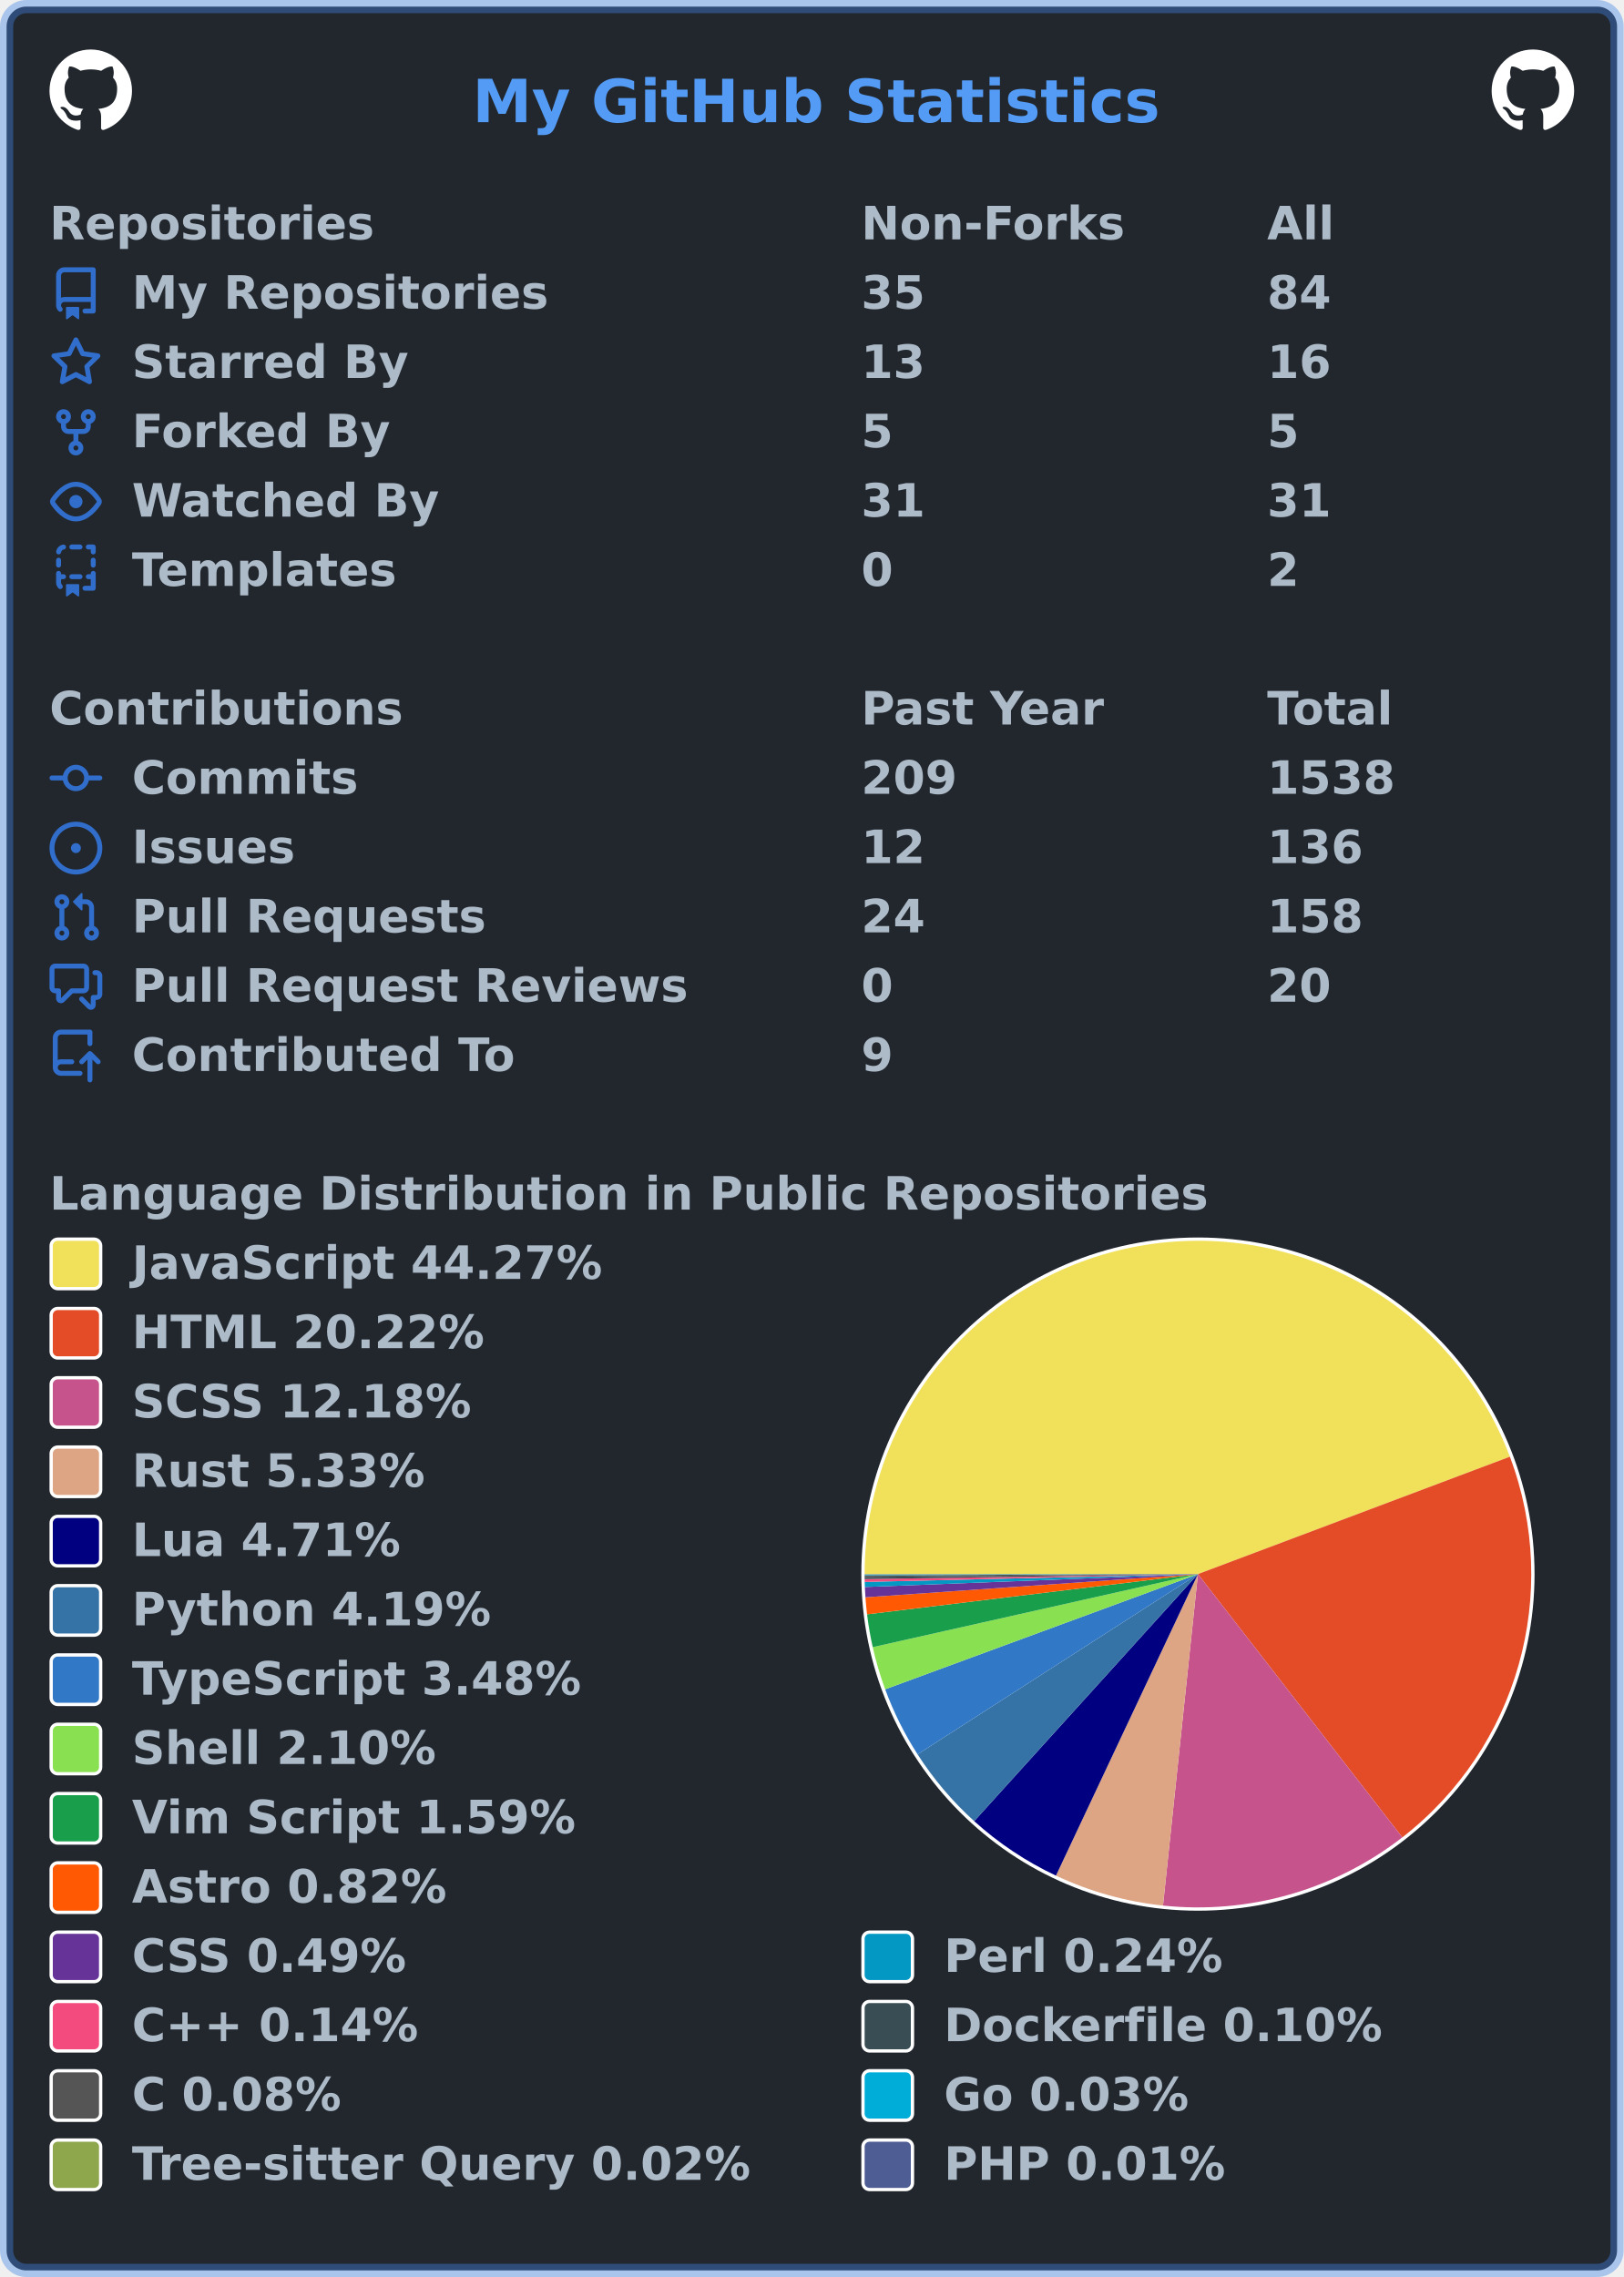
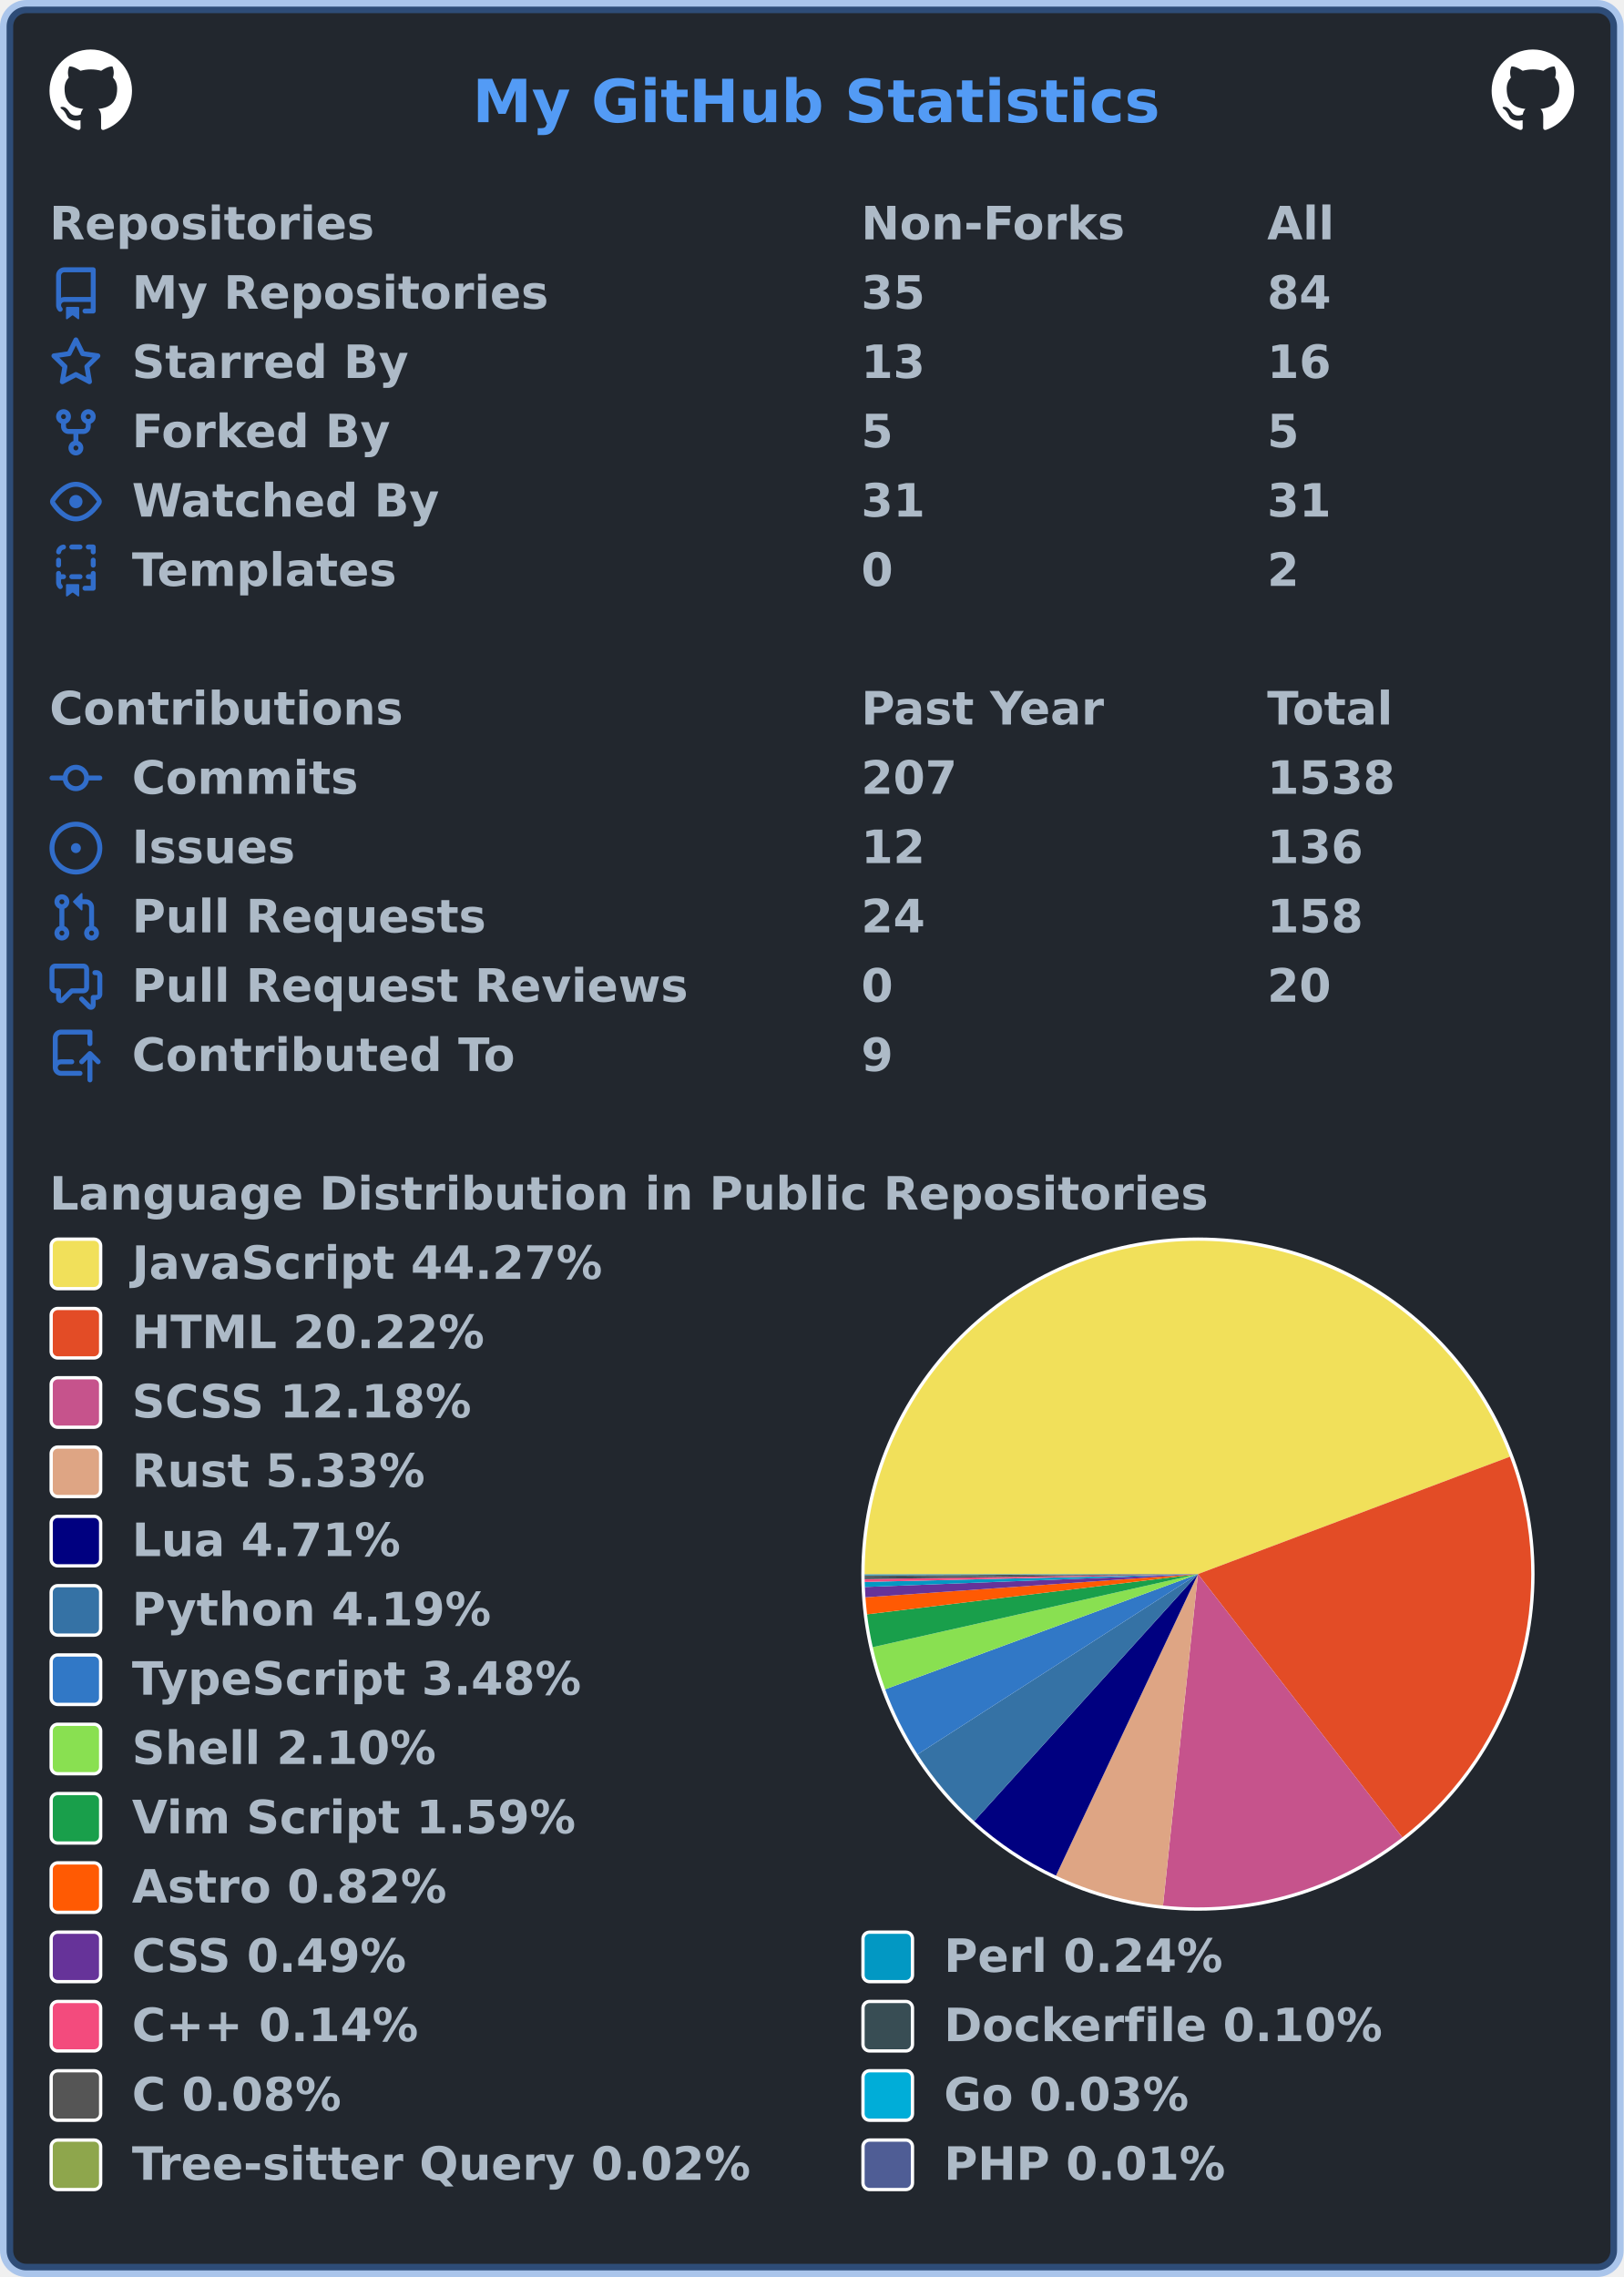
<svg xmlns="http://www.w3.org/2000/svg" width="492" height="690" viewBox="0 0 492 690" lang="en" xml:lang="en">
  <rect x="2" y="2" stroke-width="4" rx="6" width="488" height="686" stroke="rgba(65,132,228,0.4)" fill="#22272e" />
  <g font-weight="600" font-size="110pt" font-family="Verdana,Geneva,DejaVu Sans,sans-serif" text-rendering="geometricPrecision">
    <text x="1164" y="301" lengthAdjust="spacingAndGlyphs" textLength="1671" transform="scale(0.123)" fill="#539bf5">My GitHub Statistics</text>
    <svg x="15" y="15" width="25" height="25" viewBox="0 0 16 16">
      <path fill="#ffffff" fill-rule="evenodd" d="M8 0C3.58 0 0 3.58 0 8c0 3.54 2.29 6.53 5.47 7.59.4.07.55-.17.55-.38 0-.19-.01-.82-.01-1.49-2.01.37-2.53-.49-2.69-.94-.09-.23-.48-.94-.82-1.13-.28-.15-.68-.52-.01-.53.63-.01 1.08.58 1.23.82.72 1.21 1.87.87 2.33.66.07-.52.28-.87.51-1.07-1.78-.2-3.64-.89-3.64-3.95 0-.87.31-1.59.82-2.15-.08-.2-.36-1.02.08-2.12 0 0 .67-.21 2.2.82.64-.18 1.32-.27 2-.27.68 0 1.36.09 2 .27 1.53-1.04 2.2-.82 2.2-.82.44 1.1.16 1.92.08 2.12.51.56.82 1.27.82 2.15 0 3.07-1.87 3.75-3.65 3.95.29.25.54.73.54 1.48 0 1.07-.01 1.93-.01 2.2 0 .21.15.46.55.38A8.013 8.013 0 0016 8c0-4.42-3.58-8-8-8z" />
    </svg>
    <svg x="452" y="15" width="25" height="25" viewBox="0 0 16 16">
      <path fill="#ffffff" fill-rule="evenodd" d="M8 0C3.58 0 0 3.58 0 8c0 3.54 2.29 6.53 5.47 7.59.4.07.55-.17.55-.38 0-.19-.01-.82-.01-1.49-2.01.37-2.53-.49-2.69-.94-.09-.23-.48-.94-.82-1.13-.28-.15-.68-.52-.01-.53.63-.01 1.08.58 1.23.82.72 1.21 1.87.87 2.33.66.07-.52.28-.87.51-1.07-1.78-.2-3.64-.89-3.64-3.95 0-.87.31-1.59.82-2.15-.08-.2-.36-1.02.08-2.12 0 0 .67-.21 2.2.82.64-.18 1.32-.27 2-.27.68 0 1.36.09 2 .27 1.53-1.04 2.2-.82 2.2-.82.44 1.1.16 1.92.08 2.12.51.56.82 1.27.82 2.15 0 3.07-1.87 3.75-3.65 3.95.29.25.54.73.54 1.48 0 1.07-.01 1.93-.01 2.2 0 .21.15.46.55.38A8.013 8.013 0 0016 8c0-4.42-3.58-8-8-8z" />
    </svg>
    <g transform="translate(0, 60)" fill="#adbac7">
      <g transform="translate(15, 0)">
        <g transform="scale(0.095)">
          <text x="0" y="132" textLength="1020" lengthAdjust="spacingAndGlyphs">Repositories</text>
          <text x="2589" y="132" textLength="832" lengthAdjust="spacingAndGlyphs">Non-Forks</text>
          <text x="3884" y="132" textLength="206" lengthAdjust="spacingAndGlyphs">All</text>
        </g>
      </g>
      <g transform="translate(15, 21)">
        <path fill="#316dca" fill-rule="evenodd" d="M2 2.5A2.5 2.5 0 014.5 0h8.75a.75.75 0 01.75.75v12.5a.75.75 0 01-.75.75h-2.5a.75.75 0 110-1.5h1.75v-2h-8a1 1 0 00-.714 1.7.75.75 0 01-1.072 1.05A2.495 2.495 0 012 11.5v-9zm10.5-1V9h-8c-.356 0-.694.074-1 .208V2.5a1 1 0 011-1h8zM5 12.25v3.25a.25.25 0 00.4.2l1.45-1.087a.25.25 0 01.3 0L8.6 15.7a.25.25 0 00.4-.2v-3.25a.25.25 0 00-.25-.25h-3.5a.25.25 0 00-.25.25z" />
        <g transform="scale(0.095)">
          <text lengthAdjust="spacingAndGlyphs" textLength="1312" x="263" y="132">My Repositories</text>
          <text lengthAdjust="spacingAndGlyphs" textLength="210" x="2589" y="132">35</text>
          <text lengthAdjust="spacingAndGlyphs" textLength="210" x="3884" y="132">84</text>
        </g>
      </g>
      <g transform="translate(15, 42)">
        <path fill="#316dca" fill-rule="evenodd" d="M8 .25a.75.75 0 01.673.418l1.882 3.815 4.21.612a.75.75 0 01.416 1.279l-3.046 2.97.719 4.192a.75.75 0 01-1.088.791L8 12.347l-3.766 1.98a.75.75 0 01-1.088-.79l.72-4.194L.818 6.374a.75.75 0 01.416-1.28l4.21-.611L7.327.668A.75.75 0 018 .25zm0 2.445L6.615 5.5a.75.75 0 01-.564.41l-3.097.45 2.24 2.184a.75.75 0 01.216.664l-.528 3.084 2.769-1.456a.75.75 0 01.698 0l2.77 1.456-.53-3.084a.75.75 0 01.216-.664l2.24-2.183-3.096-.45a.75.75 0 01-.564-.41L8 2.694v.001z" />
        <g transform="scale(0.095)">
          <text lengthAdjust="spacingAndGlyphs" textLength="874" x="263" y="132">Starred By</text>
          <text lengthAdjust="spacingAndGlyphs" textLength="210" x="2589" y="132">13</text>
          <text lengthAdjust="spacingAndGlyphs" textLength="210" x="3884" y="132">16</text>
        </g>
      </g>
      <g transform="translate(15, 63)">
        <path fill="#316dca" fill-rule="evenodd" d="M5 3.25a.75.75 0 11-1.5 0 .75.75 0 011.5 0zm0 2.122a2.25 2.25 0 10-1.5 0v.878A2.25 2.25 0 005.75 8.5h1.5v2.128a2.251 2.251 0 101.5 0V8.5h1.5a2.25 2.25 0 002.25-2.25v-.878a2.25 2.25 0 10-1.5 0v.878a.75.75 0 01-.75.75h-4.5A.75.75 0 015 6.25v-.878zm3.75 7.378a.75.75 0 11-1.5 0 .75.75 0 011.5 0zm3-8.75a.75.75 0 100-1.5.75.75 0 000 1.5z" />
        <g transform="scale(0.095)">
          <text lengthAdjust="spacingAndGlyphs" textLength="828" x="263" y="132">Forked By</text>
          <text lengthAdjust="spacingAndGlyphs" textLength="105" x="2589" y="132">5</text>
          <text lengthAdjust="spacingAndGlyphs" textLength="105" x="3884" y="132">5</text>
        </g>
      </g>
      <g transform="translate(15, 84)">
        <path fill="#316dca" fill-rule="evenodd" d="M1.679 7.932c.412-.621 1.242-1.75 2.366-2.717C5.175 4.242 6.527 3.5 8 3.5c1.473 0 2.824.742 3.955 1.715 1.124.967 1.954 2.096 2.366 2.717a.119.119 0 010 .136c-.412.621-1.242 1.75-2.366 2.717C10.825 11.758 9.473 12.5 8 12.5c-1.473 0-2.824-.742-3.955-1.715C2.92 9.818 2.09 8.69 1.679 8.068a.119.119 0 010-.136zM8 2c-1.981 0-3.67.992-4.933 2.078C1.797 5.169.88 6.423.43 7.1a1.619 1.619 0 000 1.798c.45.678 1.367 1.932 2.637 3.024C4.329 13.008 6.019 14 8 14c1.981 0 3.67-.992 4.933-2.078 1.27-1.091 2.187-2.345 2.637-3.023a1.619 1.619 0 000-1.798c-.45-.678-1.367-1.932-2.637-3.023C11.671 2.992 9.981 2 8 2zm0 8a2 2 0 100-4 2 2 0 000 4z" />
        <g transform="scale(0.095)">
          <text lengthAdjust="spacingAndGlyphs" textLength="993" x="263" y="132">Watched By</text>
          <text lengthAdjust="spacingAndGlyphs" textLength="210" x="2589" y="132">31</text>
          <text lengthAdjust="spacingAndGlyphs" textLength="210" x="3884" y="132">31</text>
        </g>
      </g>
      <g transform="translate(15, 105)">
        <path fill="#316dca" fill-rule="evenodd" d="M6 .75A.75.75 0 016.75 0h2.5a.75.75 0 010 1.5h-2.5A.75.75 0 016 .75zm5 0a.75.75 0 01.75-.75h1.5a.75.75 0 01.75.75v1.5a.75.75 0 01-1.5 0V1.5h-.75A.75.75 0 0111 .75zM4.992.662a.75.75 0 01-.636.848c-.436.063-.783.41-.846.846a.75.75 0 01-1.485-.212A2.501 2.501 0 014.144.025a.75.75 0 01.848.637zM2.75 4a.75.75 0 01.75.75v1.5a.75.75 0 01-1.5 0v-1.5A.75.75 0 012.75 4zm10.5 0a.75.75 0 01.75.75v1.5a.75.75 0 01-1.5 0v-1.5a.75.75 0 01.75-.75zM2.75 8a.75.75 0 01.75.75v.268A1.72 1.72 0 013.75 9h.5a.75.75 0 010 1.5h-.5a.25.25 0 00-.25.25v.75c0 .28.114.532.3.714a.75.75 0 01-1.05 1.072A2.495 2.495 0 012 11.5V8.75A.75.75 0 012.75 8zm10.5 0a.75.75 0 01.75.75v4.5a.75.75 0 01-.75.75h-2.5a.75.75 0 010-1.5h1.75v-2h-.75a.75.75 0 010-1.5h.75v-.25a.75.75 0 01.75-.75zM6 9.75A.75.75 0 016.75 9h2.5a.75.75 0 010 1.5h-2.5A.75.75 0 016 9.75zm-1 2.5v3.25a.25.25 0 00.4.2l1.45-1.087a.25.25 0 01.3 0L8.6 15.7a.25.25 0 00.4-.2v-3.25a.25.25 0 00-.25-.25h-3.5a.25.25 0 00-.25.25z" />
        <g transform="scale(0.095)">
          <text lengthAdjust="spacingAndGlyphs" textLength="868" x="263" y="132">Templates</text>
          <text lengthAdjust="spacingAndGlyphs" textLength="105" x="2589" y="132">0</text>
          <text lengthAdjust="spacingAndGlyphs" textLength="105" x="3884" y="132">2</text>
        </g>
      </g>
    </g>
    <g transform="translate(0, 207)" fill="#adbac7">
      <g transform="translate(15, 0)">
        <g transform="scale(0.095)">
          <text x="0" y="132" textLength="1112" lengthAdjust="spacingAndGlyphs">Contributions</text>
          <text x="2589" y="132" textLength="774" lengthAdjust="spacingAndGlyphs">Past Year</text>
          <text x="3884" y="132" textLength="414" lengthAdjust="spacingAndGlyphs">Total</text>
        </g>
      </g>
      <g transform="translate(15, 21)">
        <path fill="#316dca" fill-rule="evenodd" d="M10.5 7.75a2.5 2.5 0 11-5 0 2.5 2.5 0 015 0zm1.43.75a4.002 4.002 0 01-7.86 0H.75a.75.75 0 110-1.5h3.32a4.001 4.001 0 017.86 0h3.32a.75.75 0 110 1.5h-3.32z" />
        <g transform="scale(0.095)">
          <text lengthAdjust="spacingAndGlyphs" textLength="734" x="263" y="132">Commits</text>
-           <text lengthAdjust="spacingAndGlyphs" textLength="315" x="2589" y="132">209</text>
+           <text lengthAdjust="spacingAndGlyphs" textLength="315" x="2589" y="132">207</text>
          <text lengthAdjust="spacingAndGlyphs" textLength="420" x="3884" y="132">1538</text>
        </g>
      </g>
      <g transform="translate(15, 42)">
        <path fill="#316dca" d="M8 9.5a1.5 1.5 0 100-3 1.5 1.5 0 000 3z" />
        <path fill="#316dca" fill-rule="evenodd" d="M8 0a8 8 0 100 16A8 8 0 008 0zM1.5 8a6.5 6.5 0 1113 0 6.5 6.5 0 01-13 0z" />
        <g transform="scale(0.095)">
          <text lengthAdjust="spacingAndGlyphs" textLength="512" x="263" y="132">Issues</text>
          <text lengthAdjust="spacingAndGlyphs" textLength="210" x="2589" y="132">12</text>
          <text lengthAdjust="spacingAndGlyphs" textLength="315" x="3884" y="132">136</text>
        </g>
      </g>
      <g transform="translate(15, 63)">
        <path fill="#316dca" fill-rule="evenodd" d="M7.177 3.073L9.573.677A.25.25 0 0110 .854v4.792a.25.25 0 01-.427.177L7.177 3.427a.25.25 0 010-.354zM3.75 2.5a.75.75 0 100 1.5.75.75 0 000-1.5zm-2.25.75a2.25 2.25 0 113 2.122v5.256a2.251 2.251 0 11-1.5 0V5.372A2.25 2.25 0 011.5 3.25zM11 2.5h-1V4h1a1 1 0 011 1v5.628a2.251 2.251 0 101.5 0V5A2.5 2.5 0 0011 2.5zm1 10.25a.75.75 0 111.5 0 .75.75 0 01-1.5 0zM3.75 12a.75.75 0 100 1.5.75.75 0 000-1.5z" />
        <g transform="scale(0.095)">
          <text lengthAdjust="spacingAndGlyphs" textLength="1113" x="263" y="132">Pull Requests</text>
          <text lengthAdjust="spacingAndGlyphs" textLength="210" x="2589" y="132">24</text>
          <text lengthAdjust="spacingAndGlyphs" textLength="315" x="3884" y="132">158</text>
        </g>
      </g>
      <g transform="translate(15, 84)">
        <path fill="#316dca" fill-rule="evenodd" d="M1.5 2.75a.25.25 0 01.25-.25h8.5a.25.25 0 01.25.25v5.5a.25.25 0 01-.25.25h-3.5a.75.75 0 00-.53.22L3.5 11.44V9.25a.75.75 0 00-.75-.75h-1a.25.25 0 01-.25-.25v-5.5zM1.75 1A1.75 1.75 0 000 2.75v5.5C0 9.216.784 10 1.75 10H2v1.543a1.457 1.457 0 002.487 1.03L7.061 10h3.189A1.75 1.75 0 0012 8.25v-5.5A1.75 1.75 0 0010.25 1h-8.5zM14.5 4.75a.25.25 0 00-.25-.25h-.5a.75.75 0 110-1.5h.5c.966 0 1.75.784 1.75 1.75v5.5A1.75 1.75 0 0114.25 12H14v1.543a1.457 1.457 0 01-2.487 1.03L9.22 12.28a.75.75 0 111.06-1.06l2.22 2.22v-2.19a.75.75 0 01.75-.75h1a.25.25 0 00.25-.25v-5.5z" />
        <g transform="scale(0.095)">
          <text lengthAdjust="spacingAndGlyphs" textLength="1762" x="263" y="132">Pull Request Reviews</text>
          <text lengthAdjust="spacingAndGlyphs" textLength="105" x="2589" y="132">0</text>
          <text lengthAdjust="spacingAndGlyphs" textLength="210" x="3884" y="132">20</text>
        </g>
      </g>
      <g transform="translate(15, 105)">
        <path fill="#316dca" fill-rule="evenodd" d="M1 2.5A2.5 2.5 0 013.5 0h8.75a.75.75 0 01.75.75v3.5a.75.75 0 01-1.5 0V1.5h-8a1 1 0 00-1 1v6.708A2.492 2.492 0 013.5 9h3.25a.75.75 0 010 1.5H3.5a1 1 0 100 2h5.75a.75.75 0 010 1.5H3.5A2.5 2.5 0 011 11.5v-9zm13.23 7.79a.75.75 0 001.06-1.06l-2.505-2.505a.75.75 0 00-1.06 0L9.22 9.229a.75.75 0 001.06 1.061l1.225-1.224v6.184a.75.75 0 001.5 0V9.066l1.224 1.224z" />
        <g transform="scale(0.095)">
          <text lengthAdjust="spacingAndGlyphs" textLength="1234" x="263" y="132">Contributed To</text>
          <text lengthAdjust="spacingAndGlyphs" textLength="105" x="2589" y="132">9</text>
        </g>
      </g>
    </g>
    <g transform="translate(0, 354)" fill="#adbac7">
      <g transform="translate(15, 0)">
        <g transform="scale(0.095)">
          <text x="0" y="132" textLength="3652" lengthAdjust="spacingAndGlyphs">Language Distribution in Public Repositories</text>
        </g>
      </g>
      <g transform="translate(261, 21)">
        <circle cx="102" cy="102" r="102" fill="#ffffff" />
      </g>
      <g transform="translate(262, 22)">
        <g>
          <path fill-rule="evenodd" fill="#f1e05a" d="M 0.0,101 A 101 101 0 0 1 195.528 65.426 L 101,101 Z" />
          <path fill-rule="evenodd" fill="#e34c26" d="M 195.528,65.426 A 101 101 0 0 1 162.935 180.781 L 101,101 Z" />
          <path fill-rule="evenodd" fill="#c6538c" d="M 162.935,180.781 A 101 101 0 0 1 90.413 201.444 L 101,101 Z" />
          <path fill-rule="evenodd" fill="#dea584" d="M 90.413,201.444 A 101 101 0 0 1 57.977 192.378 L 101,101 Z" />
          <path fill-rule="evenodd" fill="#000080" d="M 57.977,192.378 A 101 101 0 0 1 33.201 175.862 L 101,101 Z" />
          <path fill-rule="evenodd" fill="#3572A5" d="M 33.201,175.862 A 101 101 0 0 1 16.042 155.618 L 101,101 Z" />
          <path fill-rule="evenodd" fill="#3178c6" d="M 16.042,155.618 A 101 101 0 0 1 6.225 135.909 L 101,101 Z" />
          <path fill-rule="evenodd" fill="#89e051" d="M 6.225,135.909 A 101 101 0 0 1 2.457 123.143 L 101,101 Z" />
          <path fill-rule="evenodd" fill="#199f4b" d="M 2.457,123.143 A 101 101 0 0 1 0.738 113.188 L 101,101 Z" />
          <path fill-rule="evenodd" fill="#ff5a03" d="M 0.738,113.188 A 101 101 0 0 1 0.246 108.038 L 101,101 Z" />
          <path fill-rule="evenodd" fill="#663399" d="M 0.246,108.038 A 101 101 0 0 1 0.075 104.904 L 101,101 Z" />
          <path fill-rule="evenodd" fill="#0298c3" d="M 0.075,104.904 A 101 101 0 0 1 0.028 103.372 L 101,101 Z" />
          <path fill-rule="evenodd" fill="#f34b7d" d="M 0.028,103.372 A 101 101 0 0 1 0.011 102.508 L 101,101 Z" />
          <path fill-rule="evenodd" fill="#384d54" d="M 0.011,102.508 A 101 101 0 0 1 0.004 101.845 L 101,101 Z" />
          <path fill-rule="evenodd" fill="#555555" d="M 0.004,101.845 A 101 101 0 0 1 0.001 101.352 L 101,101 Z" />
          <path fill-rule="evenodd" fill="#00ADD8" d="M 0.001,101.352 A 101 101 0 0 1 0 101.16 L 101,101 Z" />
          <path fill-rule="evenodd" fill="#8ea64c" d="M 0,101.16 A 101 101 0 0 1 1.8985840057439418e-05 101.062 L 101,101 Z" />
          <path fill-rule="evenodd" fill="#4F5D95" d="M 1.8985840057439418e-05,101.062 A 101 101 0 0 1 0.0 101 L 101,101 Z" />
          <animateTransform attributeName="transform" attributeType="XML" type="rotate" from="0 101 101" to="360 101 101" dur="10s" repeatCount="indefinite" />
        </g>
      </g>
      <g transform="translate(15, 21)">
        <rect x="0.5" y="0.5" rx="2" width="15" height="15" fill="#f1e05a" stroke-width="1" stroke="#ffffff" />
        <text transform="scale(0.095)" x="263" y="132" textLength="1516" lengthAdjust="spacingAndGlyphs">JavaScript 44.27%</text>
      </g>
      <g transform="translate(15, 42)">
        <rect x="0.5" y="0.5" rx="2" width="15" height="15" fill="#e34c26" stroke-width="1" stroke="#ffffff" />
        <text transform="scale(0.095)" x="263" y="132" textLength="1142" lengthAdjust="spacingAndGlyphs">HTML 20.22%</text>
      </g>
      <g transform="translate(15, 63)">
        <rect x="0.5" y="0.5" rx="2" width="15" height="15" fill="#c6538c" stroke-width="1" stroke="#ffffff" />
        <text transform="scale(0.095)" x="263" y="132" textLength="1113" lengthAdjust="spacingAndGlyphs">SCSS 12.18%</text>
      </g>
      <g transform="translate(15, 84)">
        <rect x="0.5" y="0.5" rx="2" width="15" height="15" fill="#dea584" stroke-width="1" stroke="#ffffff" />
        <text transform="scale(0.095)" x="263" y="132" textLength="946" lengthAdjust="spacingAndGlyphs">Rust 5.33%</text>
      </g>
      <g transform="translate(15, 105)">
        <rect x="0.5" y="0.5" rx="2" width="15" height="15" fill="#000080" stroke-width="1" stroke="#ffffff" />
        <text transform="scale(0.095)" x="263" y="132" textLength="874" lengthAdjust="spacingAndGlyphs">Lua 4.71%</text>
      </g>
      <g transform="translate(15, 126)">
        <rect x="0.5" y="0.5" rx="2" width="15" height="15" fill="#3572A5" stroke-width="1" stroke="#ffffff" />
        <text transform="scale(0.095)" x="263" y="132" textLength="1149" lengthAdjust="spacingAndGlyphs">Python 4.19%</text>
      </g>
      <g transform="translate(15, 147)">
        <rect x="0.5" y="0.5" rx="2" width="15" height="15" fill="#3178c6" stroke-width="1" stroke="#ffffff" />
        <text transform="scale(0.095)" x="263" y="132" textLength="1462" lengthAdjust="spacingAndGlyphs">TypeScript 3.48%</text>
      </g>
      <g transform="translate(15, 168)">
        <rect x="0.5" y="0.5" rx="2" width="15" height="15" fill="#89e051" stroke-width="1" stroke="#ffffff" />
        <text transform="scale(0.095)" x="263" y="132" textLength="982" lengthAdjust="spacingAndGlyphs">Shell 2.10%</text>
      </g>
      <g transform="translate(15, 189)">
        <rect x="0.5" y="0.5" rx="2" width="15" height="15" fill="#199f4b" stroke-width="1" stroke="#ffffff" />
        <text transform="scale(0.095)" x="263" y="132" textLength="1428" lengthAdjust="spacingAndGlyphs">Vim Script 1.59%</text>
      </g>
      <g transform="translate(15, 210)">
        <rect x="0.5" y="0.5" rx="2" width="15" height="15" fill="#ff5a03" stroke-width="1" stroke="#ffffff" />
        <text transform="scale(0.095)" x="263" y="132" textLength="1008" lengthAdjust="spacingAndGlyphs">Astro 0.82%</text>
      </g>
      <g transform="translate(15, 231)">
        <rect x="0.5" y="0.5" rx="2" width="15" height="15" fill="#663399" stroke-width="1" stroke="#ffffff" />
        <text transform="scale(0.095)" x="263" y="132" textLength="903" lengthAdjust="spacingAndGlyphs">CSS 0.49%</text>
        <rect x="246.5" y="0.5" rx="2" width="15" height="15" fill="#0298c3" stroke-width="1" stroke="#ffffff" />
        <text transform="scale(0.095)" x="2853" y="132" textLength="892" lengthAdjust="spacingAndGlyphs">Perl 0.24%</text>
      </g>
      <g transform="translate(15, 252)">
        <rect x="0.5" y="0.5" rx="2" width="15" height="15" fill="#f34b7d" stroke-width="1" stroke="#ffffff" />
        <text transform="scale(0.095)" x="263" y="132" textLength="969" lengthAdjust="spacingAndGlyphs">C++ 0.14%</text>
        <rect x="246.5" y="0.5" rx="2" width="15" height="15" fill="#384d54" stroke-width="1" stroke="#ffffff" />
        <text transform="scale(0.095)" x="2853" y="132" textLength="1414" lengthAdjust="spacingAndGlyphs">Dockerfile 0.10%</text>
      </g>
      <g transform="translate(15, 273)">
        <rect x="0.5" y="0.5" rx="2" width="15" height="15" fill="#555555" stroke-width="1" stroke="#ffffff" />
        <text transform="scale(0.095)" x="263" y="132" textLength="693" lengthAdjust="spacingAndGlyphs">C 0.08%</text>
        <rect x="246.5" y="0.5" rx="2" width="15" height="15" fill="#00ADD8" stroke-width="1" stroke="#ffffff" />
        <text transform="scale(0.095)" x="2853" y="132" textLength="806" lengthAdjust="spacingAndGlyphs">Go 0.03%</text>
      </g>
      <g transform="translate(15, 294)">
        <rect x="0.5" y="0.5" rx="2" width="15" height="15" fill="#8ea64c" stroke-width="1" stroke="#ffffff" />
        <text transform="scale(0.095)" x="263" y="132" textLength="1996" lengthAdjust="spacingAndGlyphs">Tree-sitter Query 0.02%</text>
        <rect x="246.5" y="0.5" rx="2" width="15" height="15" fill="#4F5D95" stroke-width="1" stroke="#ffffff" />
        <text transform="scale(0.095)" x="2853" y="132" textLength="900" lengthAdjust="spacingAndGlyphs">PHP 0.01%</text>
      </g>
    </g>
  </g>
</svg>
